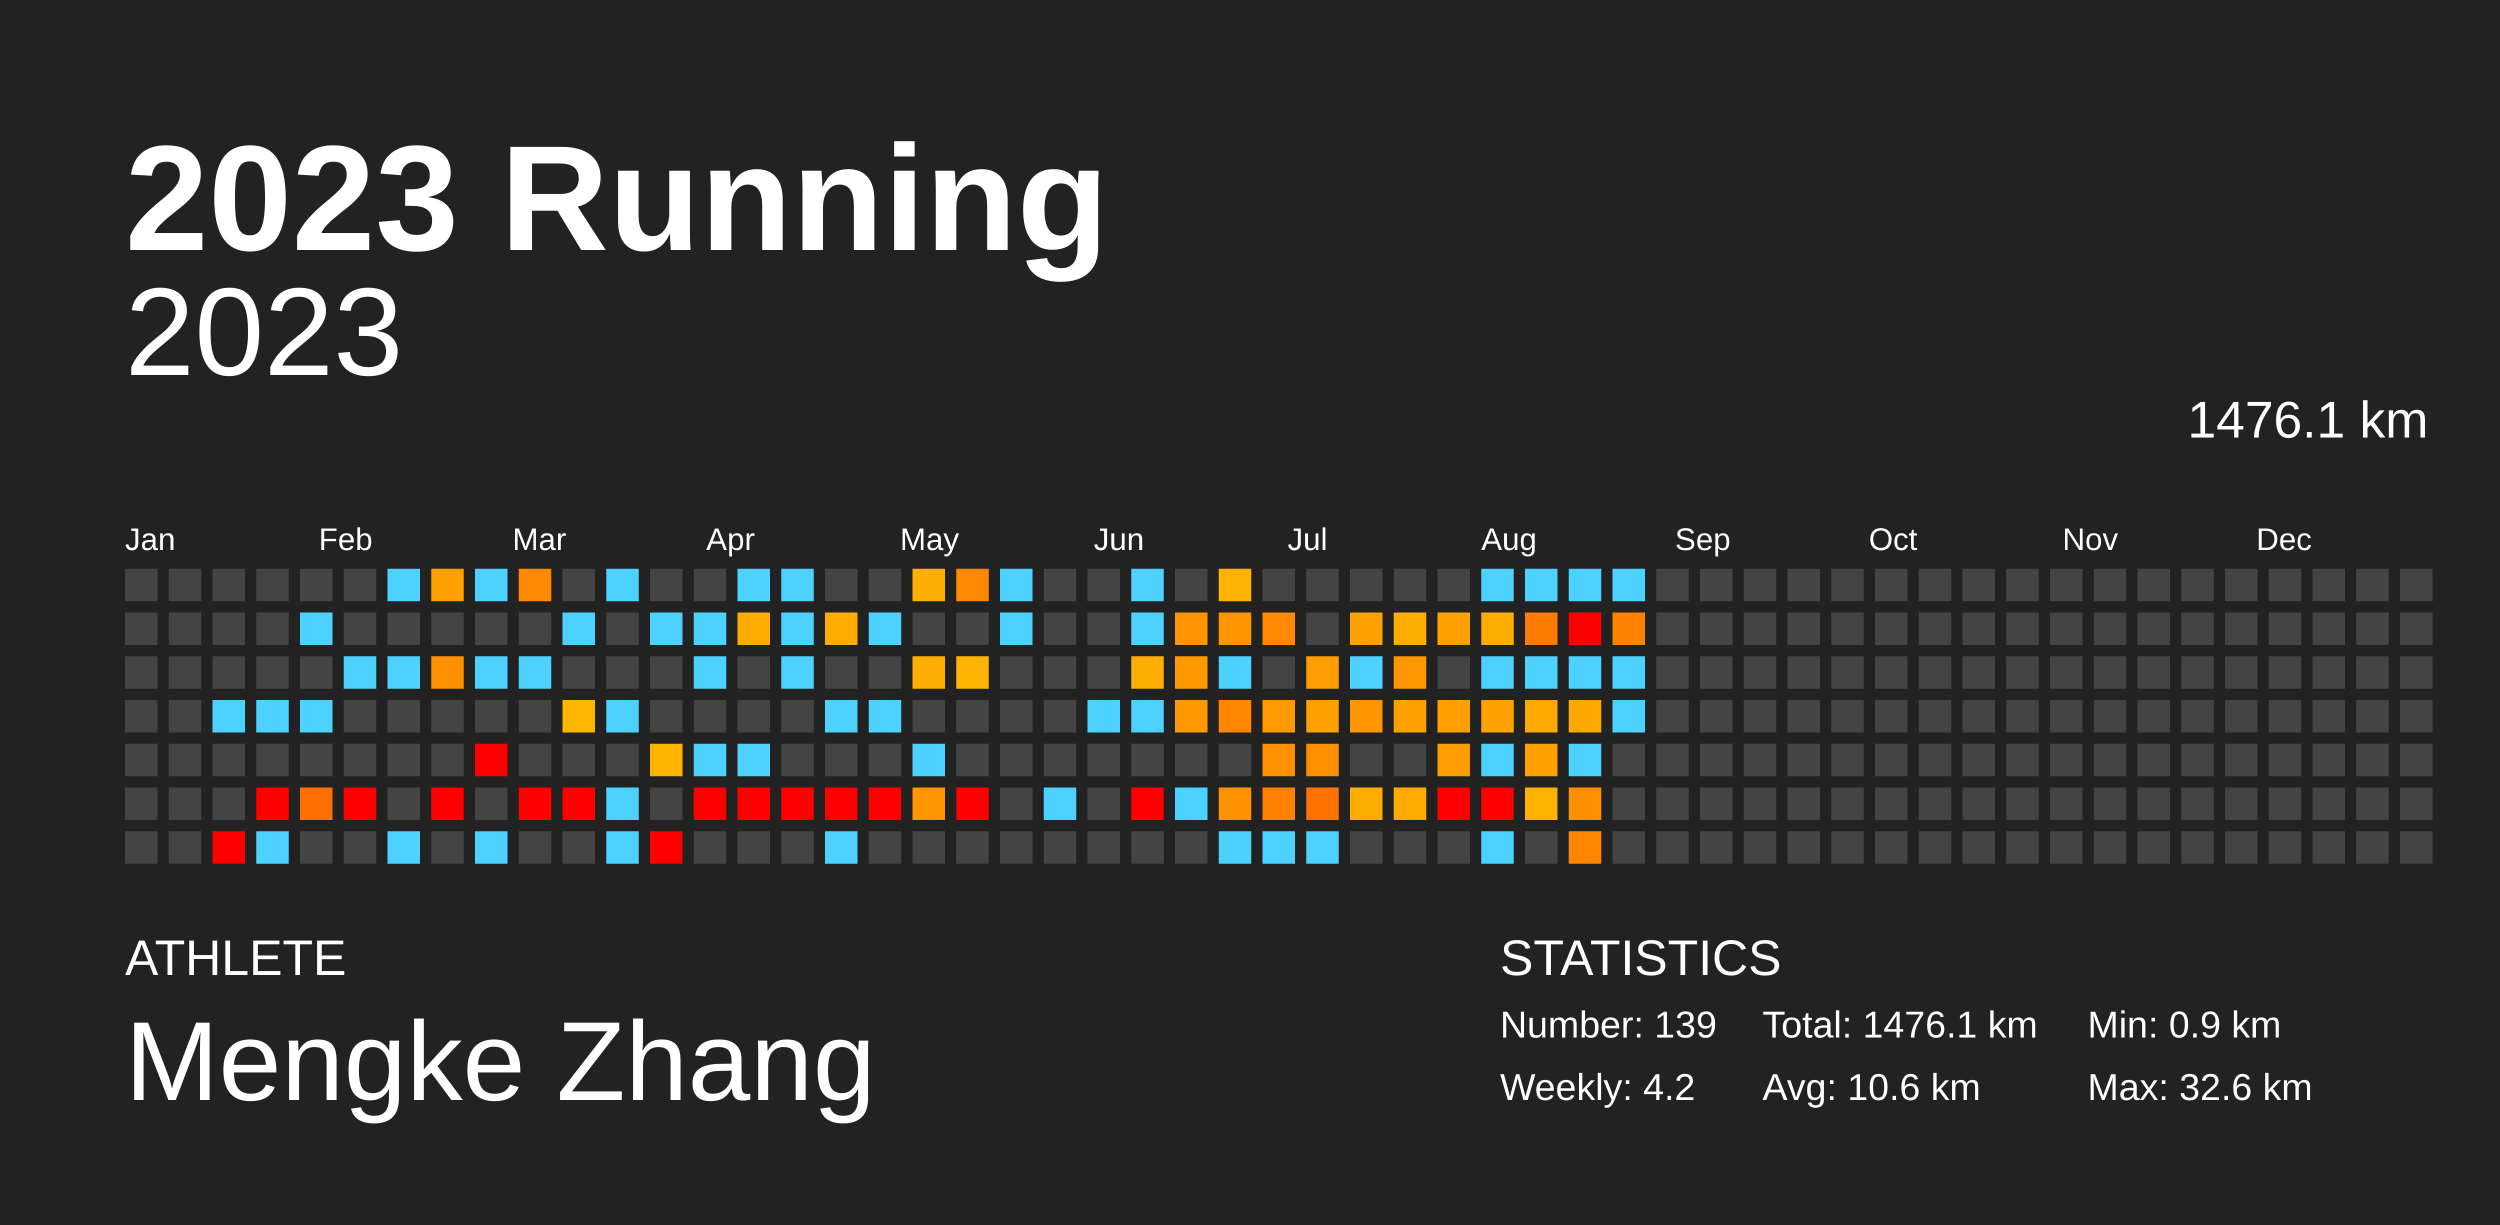
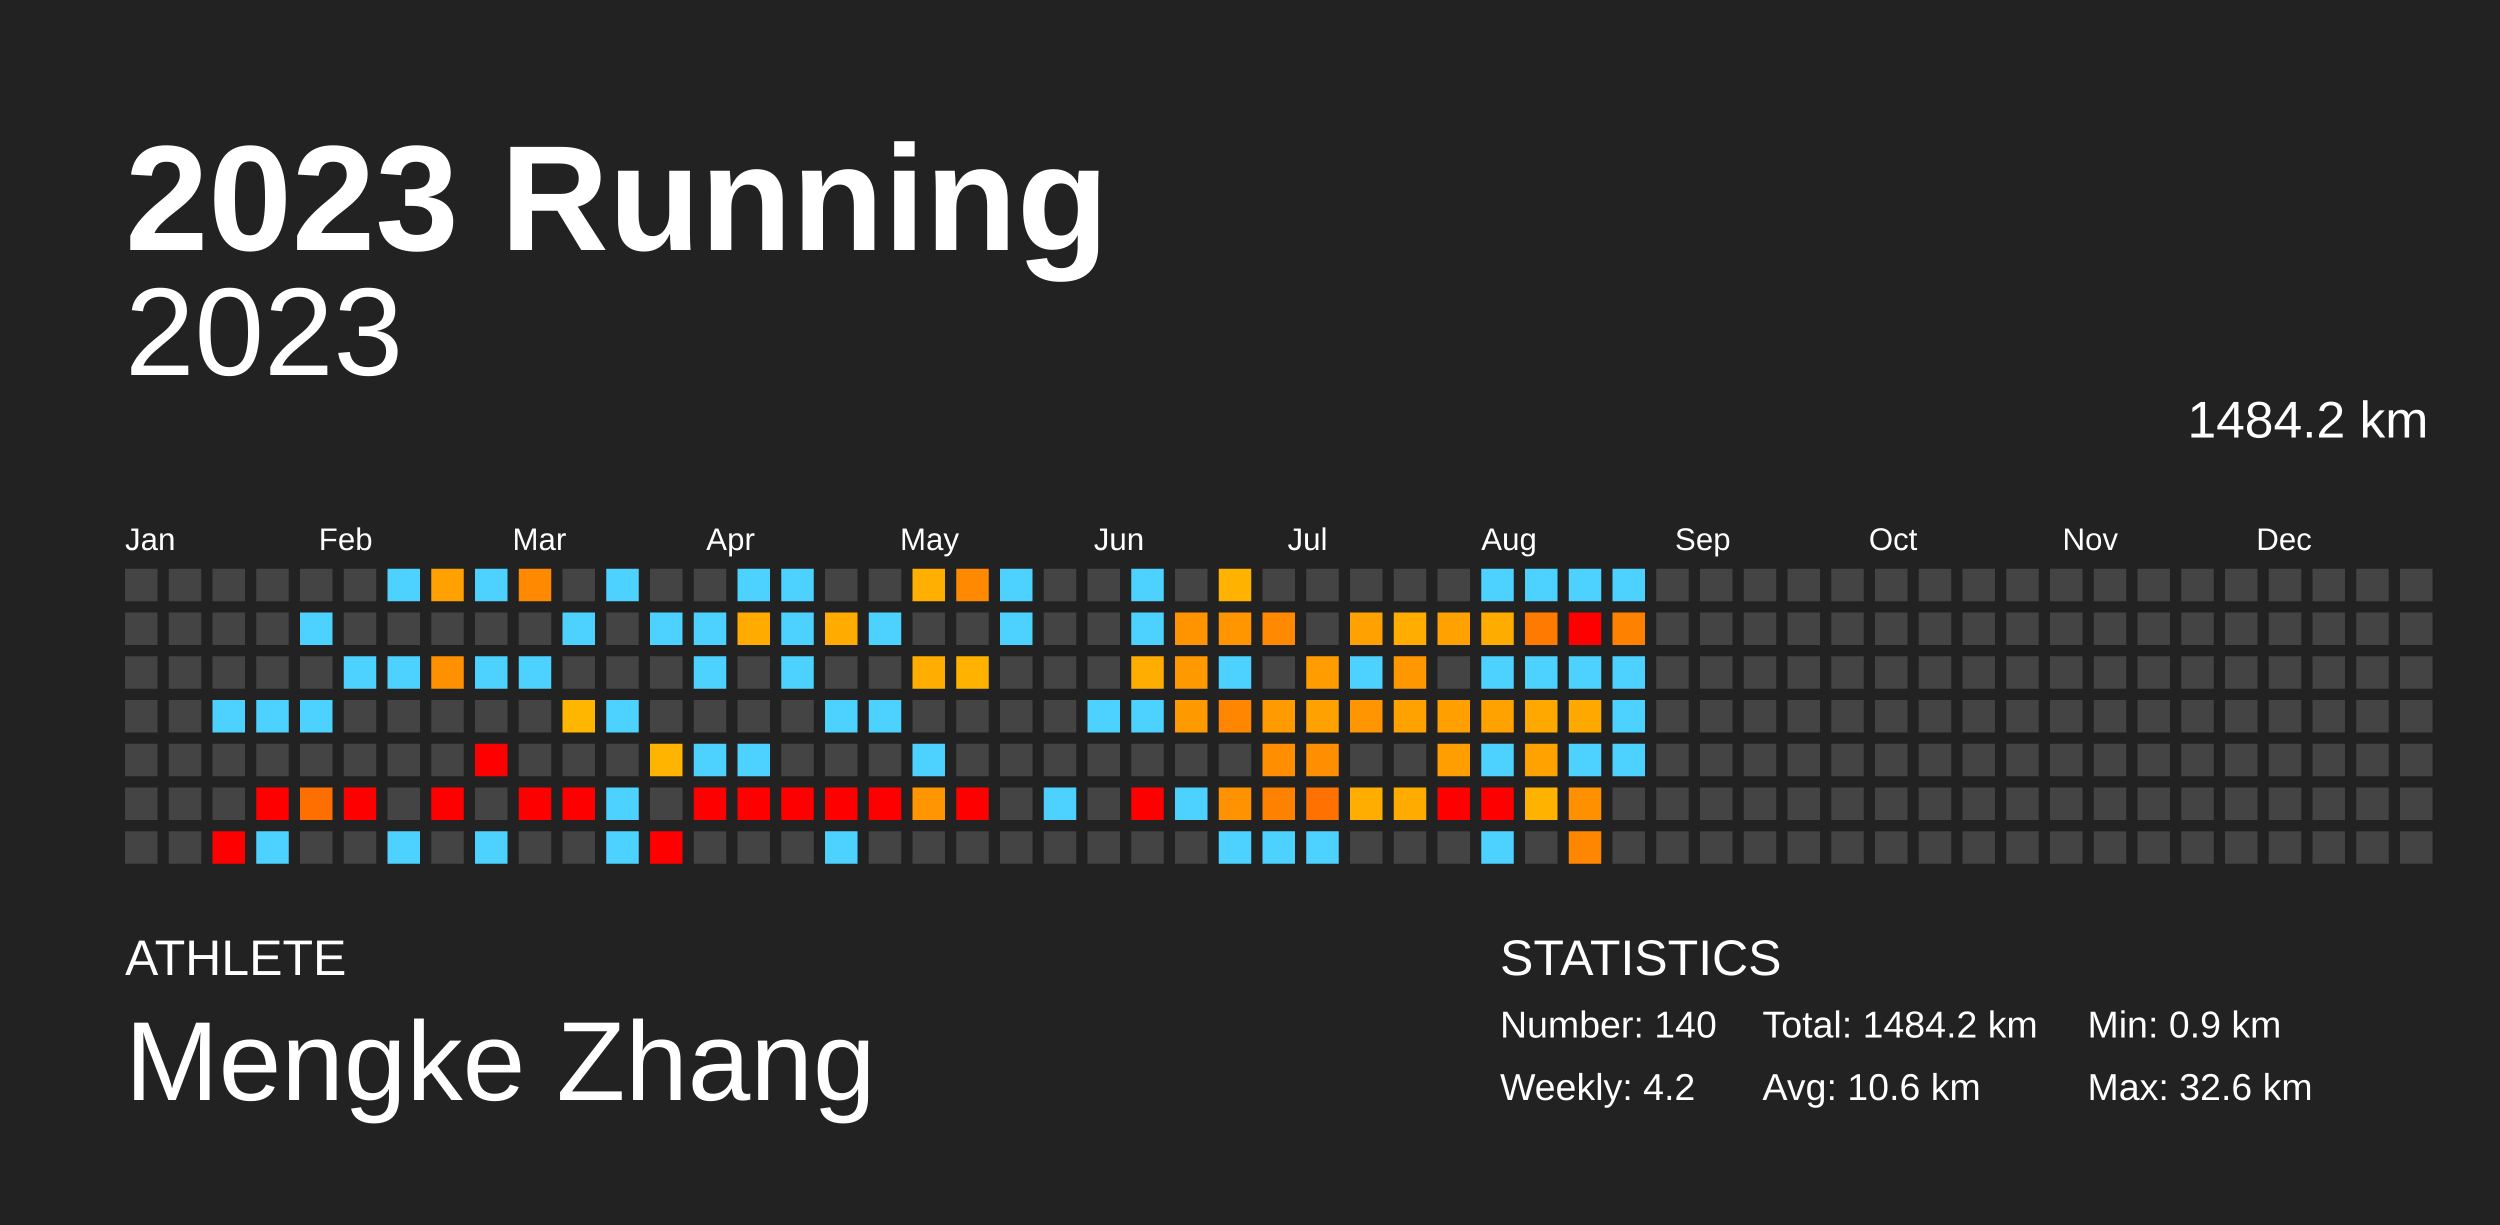
<svg xmlns="http://www.w3.org/2000/svg" baseProfile="full" height="98mm" version="1.1" viewBox="0,0,200,98" width="200mm">
  <defs />
  <rect fill="#222222" height="98" width="200" x="0" y="0" />
  <text fill="#FFFFFF" style="font-size:12px; font-family:Arial; font-weight:bold;" x="10" y="20">2023 Running</text>
  <text fill="#FFFFFF" style="font-size:4px; font-family:Arial" x="10" y="78">ATHLETE</text>
  <text fill="#FFFFFF" style="font-size:9px; font-family:Arial" x="10" y="88">Mengke Zhang</text>
  <text fill="#FFFFFF" style="font-size:4px; font-family:Arial" x="120" y="78">STATISTICS</text>
-   <text fill="#FFFFFF" style="font-size:3px; font-family:Arial" x="120" y="83">Number: 139</text>
+   <text fill="#FFFFFF" style="font-size:3px; font-family:Arial" x="120" y="83">Number: 140</text>
  <text fill="#FFFFFF" style="font-size:3px; font-family:Arial" x="120" y="88">Weekly: 4.2</text>
-   <text fill="#FFFFFF" style="font-size:3px; font-family:Arial" x="141" y="83">Total: 1476.1 km</text>
+   <text fill="#FFFFFF" style="font-size:3px; font-family:Arial" x="141" y="83">Total: 1484.2 km</text>
  <text fill="#FFFFFF" style="font-size:3px; font-family:Arial" x="141" y="88">Avg: 10.6 km</text>
  <text fill="#FFFFFF" style="font-size:3px; font-family:Arial" x="167" y="83">Min: 0.9 km</text>
  <text fill="#FFFFFF" style="font-size:3px; font-family:Arial" x="167" y="88">Max: 32.6 km</text>
  <text alignment-baseline="hanging" fill="#FFFFFF" style="font-size:10.0px; font-family:Arial;" x="10" y="30">2023</text>
-   <text alignment-baseline="hanging" fill="#FFFFFF" style="font-size:4.125px; font-family:Arial;" x="175" y="35">1476.1 km</text>
+   <text alignment-baseline="hanging" fill="#FFFFFF" style="font-size:4.125px; font-family:Arial;" x="175" y="35">1484.2 km</text>
  <text fill="#FFFFFF" style="font-size:2.5px; font-family:Arial" x="10.0" y="44">Jan</text>
  <text fill="#FFFFFF" style="font-size:2.5px; font-family:Arial" x="25.5" y="44">Feb</text>
  <text fill="#FFFFFF" style="font-size:2.5px; font-family:Arial" x="41.0" y="44">Mar</text>
  <text fill="#FFFFFF" style="font-size:2.5px; font-family:Arial" x="56.5" y="44">Apr</text>
  <text fill="#FFFFFF" style="font-size:2.5px; font-family:Arial" x="72.0" y="44">May</text>
  <text fill="#FFFFFF" style="font-size:2.5px; font-family:Arial" x="87.5" y="44">Jun</text>
  <text fill="#FFFFFF" style="font-size:2.5px; font-family:Arial" x="103.0" y="44">Jul</text>
  <text fill="#FFFFFF" style="font-size:2.5px; font-family:Arial" x="118.5" y="44">Aug</text>
  <text fill="#FFFFFF" style="font-size:2.5px; font-family:Arial" x="134.0" y="44">Sep</text>
  <text fill="#FFFFFF" style="font-size:2.5px; font-family:Arial" x="149.5" y="44">Oct</text>
  <text fill="#FFFFFF" style="font-size:2.5px; font-family:Arial" x="165.0" y="44">Nov</text>
  <text fill="#FFFFFF" style="font-size:2.5px; font-family:Arial" x="180.5" y="44">Dec</text>
  <rect fill="#444444" height="2.6" width="2.6" x="10.0" y="45.5" />
  <rect fill="#444444" height="2.6" width="2.6" x="10.0" y="49.0" />
  <rect fill="#444444" height="2.6" width="2.6" x="10.0" y="52.5" />
  <rect fill="#444444" height="2.6" width="2.6" x="10.0" y="56.0" />
  <rect fill="#444444" height="2.6" width="2.6" x="10.0" y="59.5" />
  <rect fill="#444444" height="2.6" width="2.6" x="10.0" y="63.0" />
  <rect fill="#444444" height="2.6" width="2.6" x="10.0" y="66.5" />
  <rect fill="#444444" height="2.6" width="2.6" x="13.5" y="45.5" />
  <rect fill="#444444" height="2.6" width="2.6" x="13.5" y="49.0" />
  <rect fill="#444444" height="2.6" width="2.6" x="13.5" y="52.5" />
  <rect fill="#444444" height="2.6" width="2.6" x="13.5" y="56.0" />
  <rect fill="#444444" height="2.6" width="2.6" x="13.5" y="59.5" />
  <rect fill="#444444" height="2.6" width="2.6" x="13.5" y="63.0" />
  <rect fill="#444444" height="2.6" width="2.6" x="13.5" y="66.5" />
  <rect fill="#444444" height="2.6" width="2.6" x="17.0" y="45.5" />
  <rect fill="#444444" height="2.6" width="2.6" x="17.0" y="49.0" />
  <rect fill="#444444" height="2.6" width="2.6" x="17.0" y="52.5" />
  <rect fill="#4dd2ff" height="2.6" width="2.6" x="17.0" y="56.0" />
  <rect fill="#444444" height="2.6" width="2.6" x="17.0" y="59.5" />
  <rect fill="#444444" height="2.6" width="2.6" x="17.0" y="63.0" />
  <rect fill="red" height="2.6" width="2.6" x="17.0" y="66.5" />
  <rect fill="#444444" height="2.6" width="2.6" x="20.5" y="45.5" />
  <rect fill="#444444" height="2.6" width="2.6" x="20.5" y="49.0" />
  <rect fill="#444444" height="2.6" width="2.6" x="20.5" y="52.5" />
  <rect fill="#4dd2ff" height="2.6" width="2.6" x="20.5" y="56.0" />
  <rect fill="#444444" height="2.6" width="2.6" x="20.5" y="59.5" />
  <rect fill="red" height="2.6" width="2.6" x="20.5" y="63.0" />
  <rect fill="#4dd2ff" height="2.6" width="2.6" x="20.5" y="66.5" />
  <rect fill="#444444" height="2.6" width="2.6" x="24.0" y="45.5" />
  <rect fill="#4dd2ff" height="2.6" width="2.6" x="24.0" y="49.0" />
  <rect fill="#444444" height="2.6" width="2.6" x="24.0" y="52.5" />
  <rect fill="#4dd2ff" height="2.6" width="2.6" x="24.0" y="56.0" />
  <rect fill="#444444" height="2.6" width="2.6" x="24.0" y="59.5" />
  <rect fill="#ff6f00" height="2.6" width="2.6" x="24.0" y="63.0" />
  <rect fill="#444444" height="2.6" width="2.6" x="24.0" y="66.5" />
  <rect fill="#444444" height="2.6" width="2.6" x="27.5" y="45.5" />
  <rect fill="#444444" height="2.6" width="2.6" x="27.5" y="49.0" />
  <rect fill="#4dd2ff" height="2.6" width="2.6" x="27.5" y="52.5" />
  <rect fill="#444444" height="2.6" width="2.6" x="27.5" y="56.0" />
  <rect fill="#444444" height="2.6" width="2.6" x="27.5" y="59.5" />
  <rect fill="red" height="2.6" width="2.6" x="27.5" y="63.0" />
  <rect fill="#444444" height="2.6" width="2.6" x="27.5" y="66.5" />
  <rect fill="#4dd2ff" height="2.6" width="2.6" x="31.0" y="45.5" />
  <rect fill="#444444" height="2.6" width="2.6" x="31.0" y="49.0" />
  <rect fill="#4dd2ff" height="2.6" width="2.6" x="31.0" y="52.5" />
  <rect fill="#444444" height="2.6" width="2.6" x="31.0" y="56.0" />
  <rect fill="#444444" height="2.6" width="2.6" x="31.0" y="59.5" />
  <rect fill="#444444" height="2.6" width="2.6" x="31.0" y="63.0" />
  <rect fill="#4dd2ff" height="2.6" width="2.6" x="31.0" y="66.5" />
  <rect fill="#ffa100" height="2.6" width="2.6" x="34.5" y="45.5" />
  <rect fill="#444444" height="2.6" width="2.6" x="34.5" y="49.0" />
  <rect fill="#ff9000" height="2.6" width="2.6" x="34.5" y="52.5" />
  <rect fill="#444444" height="2.6" width="2.6" x="34.5" y="56.0" />
  <rect fill="#444444" height="2.6" width="2.6" x="34.5" y="59.5" />
  <rect fill="red" height="2.6" width="2.6" x="34.5" y="63.0" />
  <rect fill="#444444" height="2.6" width="2.6" x="34.5" y="66.5" />
  <rect fill="#4dd2ff" height="2.6" width="2.6" x="38.0" y="45.5" />
  <rect fill="#444444" height="2.6" width="2.6" x="38.0" y="49.0" />
  <rect fill="#4dd2ff" height="2.6" width="2.6" x="38.0" y="52.5" />
  <rect fill="#444444" height="2.6" width="2.6" x="38.0" y="56.0" />
  <rect fill="red" height="2.6" width="2.6" x="38.0" y="59.5" />
  <rect fill="#444444" height="2.6" width="2.6" x="38.0" y="63.0" />
  <rect fill="#4dd2ff" height="2.6" width="2.6" x="38.0" y="66.5" />
  <rect fill="#ff8900" height="2.6" width="2.6" x="41.5" y="45.5" />
  <rect fill="#444444" height="2.6" width="2.6" x="41.5" y="49.0" />
  <rect fill="#4dd2ff" height="2.6" width="2.6" x="41.5" y="52.5" />
  <rect fill="#444444" height="2.6" width="2.6" x="41.5" y="56.0" />
  <rect fill="#444444" height="2.6" width="2.6" x="41.5" y="59.5" />
  <rect fill="red" height="2.6" width="2.6" x="41.5" y="63.0" />
  <rect fill="#444444" height="2.6" width="2.6" x="41.5" y="66.5" />
  <rect fill="#444444" height="2.6" width="2.6" x="45.0" y="45.5" />
  <rect fill="#4dd2ff" height="2.6" width="2.6" x="45.0" y="49.0" />
  <rect fill="#444444" height="2.6" width="2.6" x="45.0" y="52.5" />
  <rect fill="#ffb600" height="2.6" width="2.6" x="45.0" y="56.0" />
  <rect fill="#444444" height="2.6" width="2.6" x="45.0" y="59.5" />
  <rect fill="red" height="2.6" width="2.6" x="45.0" y="63.0" />
  <rect fill="#444444" height="2.6" width="2.6" x="45.0" y="66.5" />
  <rect fill="#4dd2ff" height="2.6" width="2.6" x="48.5" y="45.5" />
  <rect fill="#444444" height="2.6" width="2.6" x="48.5" y="49.0" />
  <rect fill="#444444" height="2.6" width="2.6" x="48.5" y="52.5" />
  <rect fill="#4dd2ff" height="2.6" width="2.6" x="48.5" y="56.0" />
  <rect fill="#444444" height="2.6" width="2.6" x="48.5" y="59.5" />
  <rect fill="#4dd2ff" height="2.6" width="2.6" x="48.5" y="63.0" />
  <rect fill="#4dd2ff" height="2.6" width="2.6" x="48.5" y="66.5" />
  <rect fill="#444444" height="2.6" width="2.6" x="52.0" y="45.5" />
  <rect fill="#4dd2ff" height="2.6" width="2.6" x="52.0" y="49.0" />
  <rect fill="#444444" height="2.6" width="2.6" x="52.0" y="52.5" />
  <rect fill="#444444" height="2.6" width="2.6" x="52.0" y="56.0" />
  <rect fill="#ffb500" height="2.6" width="2.6" x="52.0" y="59.5" />
  <rect fill="#444444" height="2.6" width="2.6" x="52.0" y="63.0" />
  <rect fill="red" height="2.6" width="2.6" x="52.0" y="66.5" />
  <rect fill="#444444" height="2.6" width="2.6" x="55.5" y="45.5" />
  <rect fill="#4dd2ff" height="2.6" width="2.6" x="55.5" y="49.0" />
  <rect fill="#4dd2ff" height="2.6" width="2.6" x="55.5" y="52.5" />
  <rect fill="#444444" height="2.6" width="2.6" x="55.5" y="56.0" />
  <rect fill="#4dd2ff" height="2.6" width="2.6" x="55.5" y="59.5" />
  <rect fill="red" height="2.6" width="2.6" x="55.5" y="63.0" />
  <rect fill="#444444" height="2.6" width="2.6" x="55.5" y="66.5" />
  <rect fill="#4dd2ff" height="2.6" width="2.6" x="59.0" y="45.5" />
  <rect fill="#ffab00" height="2.6" width="2.6" x="59.0" y="49.0" />
  <rect fill="#444444" height="2.6" width="2.6" x="59.0" y="52.5" />
  <rect fill="#444444" height="2.6" width="2.6" x="59.0" y="56.0" />
  <rect fill="#4dd2ff" height="2.6" width="2.6" x="59.0" y="59.5" />
  <rect fill="red" height="2.6" width="2.6" x="59.0" y="63.0" />
  <rect fill="#444444" height="2.6" width="2.6" x="59.0" y="66.5" />
  <rect fill="#4dd2ff" height="2.6" width="2.6" x="62.5" y="45.5" />
  <rect fill="#4dd2ff" height="2.6" width="2.6" x="62.5" y="49.0" />
  <rect fill="#4dd2ff" height="2.6" width="2.6" x="62.5" y="52.5" />
  <rect fill="#444444" height="2.6" width="2.6" x="62.5" y="56.0" />
  <rect fill="#444444" height="2.6" width="2.6" x="62.5" y="59.5" />
  <rect fill="red" height="2.6" width="2.6" x="62.5" y="63.0" />
  <rect fill="#444444" height="2.6" width="2.6" x="62.5" y="66.5" />
  <rect fill="#444444" height="2.6" width="2.6" x="66.0" y="45.5" />
  <rect fill="#ffab00" height="2.6" width="2.6" x="66.0" y="49.0" />
  <rect fill="#444444" height="2.6" width="2.6" x="66.0" y="52.5" />
  <rect fill="#4dd2ff" height="2.6" width="2.6" x="66.0" y="56.0" />
  <rect fill="#444444" height="2.6" width="2.6" x="66.0" y="59.5" />
  <rect fill="red" height="2.6" width="2.6" x="66.0" y="63.0" />
  <rect fill="#4dd2ff" height="2.6" width="2.6" x="66.0" y="66.5" />
  <rect fill="#444444" height="2.6" width="2.6" x="69.5" y="45.5" />
  <rect fill="#4dd2ff" height="2.6" width="2.6" x="69.5" y="49.0" />
  <rect fill="#444444" height="2.6" width="2.6" x="69.5" y="52.5" />
  <rect fill="#4dd2ff" height="2.6" width="2.6" x="69.5" y="56.0" />
  <rect fill="#444444" height="2.6" width="2.6" x="69.5" y="59.5" />
  <rect fill="red" height="2.6" width="2.6" x="69.5" y="63.0" />
  <rect fill="#444444" height="2.6" width="2.6" x="69.5" y="66.5" />
  <rect fill="#ffaf00" height="2.6" width="2.6" x="73.0" y="45.5" />
  <rect fill="#444444" height="2.6" width="2.6" x="73.0" y="49.0" />
  <rect fill="#ffae00" height="2.6" width="2.6" x="73.0" y="52.5" />
  <rect fill="#444444" height="2.6" width="2.6" x="73.0" y="56.0" />
  <rect fill="#4dd2ff" height="2.6" width="2.6" x="73.0" y="59.5" />
  <rect fill="#ff9500" height="2.6" width="2.6" x="73.0" y="63.0" />
  <rect fill="#444444" height="2.6" width="2.6" x="73.0" y="66.5" />
  <rect fill="#ff8900" height="2.6" width="2.6" x="76.5" y="45.5" />
  <rect fill="#444444" height="2.6" width="2.6" x="76.5" y="49.0" />
  <rect fill="#ffb300" height="2.6" width="2.6" x="76.5" y="52.5" />
  <rect fill="#444444" height="2.6" width="2.6" x="76.5" y="56.0" />
  <rect fill="#444444" height="2.6" width="2.6" x="76.5" y="59.5" />
  <rect fill="red" height="2.6" width="2.6" x="76.5" y="63.0" />
  <rect fill="#444444" height="2.6" width="2.6" x="76.5" y="66.5" />
  <rect fill="#4dd2ff" height="2.6" width="2.6" x="80.0" y="45.5" />
  <rect fill="#4dd2ff" height="2.6" width="2.6" x="80.0" y="49.0" />
  <rect fill="#444444" height="2.6" width="2.6" x="80.0" y="52.5" />
  <rect fill="#444444" height="2.6" width="2.6" x="80.0" y="56.0" />
  <rect fill="#444444" height="2.6" width="2.6" x="80.0" y="59.5" />
  <rect fill="#444444" height="2.6" width="2.6" x="80.0" y="63.0" />
  <rect fill="#444444" height="2.6" width="2.6" x="80.0" y="66.5" />
  <rect fill="#444444" height="2.6" width="2.6" x="83.5" y="45.5" />
  <rect fill="#444444" height="2.6" width="2.6" x="83.5" y="49.0" />
  <rect fill="#444444" height="2.6" width="2.6" x="83.5" y="52.5" />
  <rect fill="#444444" height="2.6" width="2.6" x="83.5" y="56.0" />
  <rect fill="#444444" height="2.6" width="2.6" x="83.5" y="59.5" />
  <rect fill="#4dd2ff" height="2.6" width="2.6" x="83.5" y="63.0" />
  <rect fill="#444444" height="2.6" width="2.6" x="83.5" y="66.5" />
  <rect fill="#444444" height="2.6" width="2.6" x="87.0" y="45.5" />
  <rect fill="#444444" height="2.6" width="2.6" x="87.0" y="49.0" />
  <rect fill="#444444" height="2.6" width="2.6" x="87.0" y="52.5" />
  <rect fill="#4dd2ff" height="2.6" width="2.6" x="87.0" y="56.0" />
  <rect fill="#444444" height="2.6" width="2.6" x="87.0" y="59.5" />
  <rect fill="#444444" height="2.6" width="2.6" x="87.0" y="63.0" />
  <rect fill="#444444" height="2.6" width="2.6" x="87.0" y="66.5" />
  <rect fill="#4dd2ff" height="2.6" width="2.6" x="90.5" y="45.5" />
  <rect fill="#4dd2ff" height="2.6" width="2.6" x="90.5" y="49.0" />
  <rect fill="#ffad00" height="2.6" width="2.6" x="90.5" y="52.5" />
  <rect fill="#4dd2ff" height="2.6" width="2.6" x="90.5" y="56.0" />
  <rect fill="#444444" height="2.6" width="2.6" x="90.5" y="59.5" />
  <rect fill="red" height="2.6" width="2.6" x="90.5" y="63.0" />
  <rect fill="#444444" height="2.6" width="2.6" x="90.5" y="66.5" />
  <rect fill="#444444" height="2.6" width="2.6" x="94.0" y="45.5" />
  <rect fill="#ff9300" height="2.6" width="2.6" x="94.0" y="49.0" />
  <rect fill="#ff9900" height="2.6" width="2.6" x="94.0" y="52.5" />
  <rect fill="#ff9900" height="2.6" width="2.6" x="94.0" y="56.0" />
  <rect fill="#444444" height="2.6" width="2.6" x="94.0" y="59.5" />
  <rect fill="#4dd2ff" height="2.6" width="2.6" x="94.0" y="63.0" />
  <rect fill="#444444" height="2.6" width="2.6" x="94.0" y="66.5" />
  <rect fill="#ffb200" height="2.6" width="2.6" x="97.5" y="45.5" />
  <rect fill="#ff9600" height="2.6" width="2.6" x="97.5" y="49.0" />
  <rect fill="#4dd2ff" height="2.6" width="2.6" x="97.5" y="52.5" />
  <rect fill="#ff8600" height="2.6" width="2.6" x="97.5" y="56.0" />
  <rect fill="#444444" height="2.6" width="2.6" x="97.5" y="59.5" />
  <rect fill="#ff9200" height="2.6" width="2.6" x="97.5" y="63.0" />
  <rect fill="#4dd2ff" height="2.6" width="2.6" x="97.5" y="66.5" />
  <rect fill="#444444" height="2.6" width="2.6" x="101.0" y="45.5" />
  <rect fill="#ff8900" height="2.6" width="2.6" x="101.0" y="49.0" />
  <rect fill="#444444" height="2.6" width="2.6" x="101.0" y="52.5" />
  <rect fill="#ff9a00" height="2.6" width="2.6" x="101.0" y="56.0" />
  <rect fill="#ff8f00" height="2.6" width="2.6" x="101.0" y="59.5" />
  <rect fill="#ff8100" height="2.6" width="2.6" x="101.0" y="63.0" />
  <rect fill="#4dd2ff" height="2.6" width="2.6" x="101.0" y="66.5" />
  <rect fill="#444444" height="2.6" width="2.6" x="104.5" y="45.5" />
  <rect fill="#444444" height="2.6" width="2.6" x="104.5" y="49.0" />
  <rect fill="#ff9d00" height="2.6" width="2.6" x="104.5" y="52.5" />
  <rect fill="#ffa100" height="2.6" width="2.6" x="104.5" y="56.0" />
  <rect fill="#ff8e00" height="2.6" width="2.6" x="104.5" y="59.5" />
  <rect fill="#ff7100" height="2.6" width="2.6" x="104.5" y="63.0" />
  <rect fill="#4dd2ff" height="2.6" width="2.6" x="104.5" y="66.5" />
  <rect fill="#444444" height="2.6" width="2.6" x="108.0" y="45.5" />
  <rect fill="#ffa100" height="2.6" width="2.6" x="108.0" y="49.0" />
  <rect fill="#4dd2ff" height="2.6" width="2.6" x="108.0" y="52.5" />
  <rect fill="#ff9500" height="2.6" width="2.6" x="108.0" y="56.0" />
  <rect fill="#444444" height="2.6" width="2.6" x="108.0" y="59.5" />
  <rect fill="#ffae00" height="2.6" width="2.6" x="108.0" y="63.0" />
  <rect fill="#444444" height="2.6" width="2.6" x="108.0" y="66.5" />
  <rect fill="#444444" height="2.6" width="2.6" x="111.5" y="45.5" />
  <rect fill="#ffad00" height="2.6" width="2.6" x="111.5" y="49.0" />
  <rect fill="#ff9800" height="2.6" width="2.6" x="111.5" y="52.5" />
  <rect fill="#ffa200" height="2.6" width="2.6" x="111.5" y="56.0" />
  <rect fill="#444444" height="2.6" width="2.6" x="111.5" y="59.5" />
  <rect fill="#ffab00" height="2.6" width="2.6" x="111.5" y="63.0" />
  <rect fill="#444444" height="2.6" width="2.6" x="111.5" y="66.5" />
  <rect fill="#444444" height="2.6" width="2.6" x="115.0" y="45.5" />
  <rect fill="#ffa100" height="2.6" width="2.6" x="115.0" y="49.0" />
  <rect fill="#444444" height="2.6" width="2.6" x="115.0" y="52.5" />
  <rect fill="#ff9f00" height="2.6" width="2.6" x="115.0" y="56.0" />
  <rect fill="#ff9e00" height="2.6" width="2.6" x="115.0" y="59.5" />
  <rect fill="red" height="2.6" width="2.6" x="115.0" y="63.0" />
  <rect fill="#444444" height="2.6" width="2.6" x="115.0" y="66.5" />
  <rect fill="#4dd2ff" height="2.6" width="2.6" x="118.5" y="45.5" />
  <rect fill="#ffac00" height="2.6" width="2.6" x="118.5" y="49.0" />
  <rect fill="#4dd2ff" height="2.6" width="2.6" x="118.5" y="52.5" />
  <rect fill="#ffa200" height="2.6" width="2.6" x="118.5" y="56.0" />
  <rect fill="#4dd2ff" height="2.6" width="2.6" x="118.5" y="59.5" />
  <rect fill="red" height="2.6" width="2.6" x="118.5" y="63.0" />
  <rect fill="#4dd2ff" height="2.6" width="2.6" x="118.5" y="66.5" />
  <rect fill="#4dd2ff" height="2.6" width="2.6" x="122.0" y="45.5" />
  <rect fill="#ff7a00" height="2.6" width="2.6" x="122.0" y="49.0" />
  <rect fill="#4dd2ff" height="2.6" width="2.6" x="122.0" y="52.5" />
  <rect fill="#ffa900" height="2.6" width="2.6" x="122.0" y="56.0" />
  <rect fill="#ffa200" height="2.6" width="2.6" x="122.0" y="59.5" />
  <rect fill="#ffb200" height="2.6" width="2.6" x="122.0" y="63.0" />
  <rect fill="#444444" height="2.6" width="2.6" x="122.0" y="66.5" />
  <rect fill="#4dd2ff" height="2.6" width="2.6" x="125.5" y="45.5" />
  <rect fill="red" height="2.6" width="2.6" x="125.5" y="49.0" />
  <rect fill="#4dd2ff" height="2.6" width="2.6" x="125.5" y="52.5" />
  <rect fill="#ffa800" height="2.6" width="2.6" x="125.5" y="56.0" />
  <rect fill="#4dd2ff" height="2.6" width="2.6" x="125.5" y="59.5" />
  <rect fill="#ff9100" height="2.6" width="2.6" x="125.5" y="63.0" />
  <rect fill="#ff8600" height="2.6" width="2.6" x="125.5" y="66.5" />
  <rect fill="#4dd2ff" height="2.6" width="2.6" x="129.0" y="45.5" />
  <rect fill="#ff8100" height="2.6" width="2.6" x="129.0" y="49.0" />
  <rect fill="#4dd2ff" height="2.6" width="2.6" x="129.0" y="52.5" />
  <rect fill="#4dd2ff" height="2.6" width="2.6" x="129.0" y="56.0" />
-   <rect fill="#444444" height="2.6" width="2.6" x="129.0" y="59.5" />
+   <rect fill="#4dd2ff" height="2.6" width="2.6" x="129.0" y="59.5" />
  <rect fill="#444444" height="2.6" width="2.6" x="129.0" y="63.0" />
  <rect fill="#444444" height="2.6" width="2.6" x="129.0" y="66.5" />
  <rect fill="#444444" height="2.6" width="2.6" x="132.5" y="45.5" />
  <rect fill="#444444" height="2.6" width="2.6" x="132.5" y="49.0" />
  <rect fill="#444444" height="2.6" width="2.6" x="132.5" y="52.5" />
  <rect fill="#444444" height="2.6" width="2.6" x="132.5" y="56.0" />
  <rect fill="#444444" height="2.6" width="2.6" x="132.5" y="59.5" />
  <rect fill="#444444" height="2.6" width="2.6" x="132.5" y="63.0" />
  <rect fill="#444444" height="2.6" width="2.6" x="132.5" y="66.5" />
  <rect fill="#444444" height="2.6" width="2.6" x="136.0" y="45.5" />
  <rect fill="#444444" height="2.6" width="2.6" x="136.0" y="49.0" />
  <rect fill="#444444" height="2.6" width="2.6" x="136.0" y="52.5" />
  <rect fill="#444444" height="2.6" width="2.6" x="136.0" y="56.0" />
  <rect fill="#444444" height="2.6" width="2.6" x="136.0" y="59.5" />
  <rect fill="#444444" height="2.6" width="2.6" x="136.0" y="63.0" />
  <rect fill="#444444" height="2.6" width="2.6" x="136.0" y="66.5" />
  <rect fill="#444444" height="2.6" width="2.6" x="139.5" y="45.5" />
  <rect fill="#444444" height="2.6" width="2.6" x="139.5" y="49.0" />
  <rect fill="#444444" height="2.6" width="2.6" x="139.5" y="52.5" />
  <rect fill="#444444" height="2.6" width="2.6" x="139.5" y="56.0" />
  <rect fill="#444444" height="2.6" width="2.6" x="139.5" y="59.5" />
  <rect fill="#444444" height="2.6" width="2.6" x="139.5" y="63.0" />
  <rect fill="#444444" height="2.6" width="2.6" x="139.5" y="66.5" />
  <rect fill="#444444" height="2.6" width="2.6" x="143.0" y="45.5" />
  <rect fill="#444444" height="2.6" width="2.6" x="143.0" y="49.0" />
  <rect fill="#444444" height="2.6" width="2.6" x="143.0" y="52.5" />
  <rect fill="#444444" height="2.6" width="2.6" x="143.0" y="56.0" />
  <rect fill="#444444" height="2.6" width="2.6" x="143.0" y="59.5" />
  <rect fill="#444444" height="2.6" width="2.6" x="143.0" y="63.0" />
  <rect fill="#444444" height="2.6" width="2.6" x="143.0" y="66.5" />
  <rect fill="#444444" height="2.6" width="2.6" x="146.5" y="45.5" />
  <rect fill="#444444" height="2.6" width="2.6" x="146.5" y="49.0" />
  <rect fill="#444444" height="2.6" width="2.6" x="146.5" y="52.5" />
  <rect fill="#444444" height="2.6" width="2.6" x="146.5" y="56.0" />
  <rect fill="#444444" height="2.6" width="2.6" x="146.5" y="59.5" />
  <rect fill="#444444" height="2.6" width="2.6" x="146.5" y="63.0" />
  <rect fill="#444444" height="2.6" width="2.6" x="146.5" y="66.5" />
  <rect fill="#444444" height="2.6" width="2.6" x="150.0" y="45.5" />
  <rect fill="#444444" height="2.6" width="2.6" x="150.0" y="49.0" />
  <rect fill="#444444" height="2.6" width="2.6" x="150.0" y="52.5" />
  <rect fill="#444444" height="2.6" width="2.6" x="150.0" y="56.0" />
  <rect fill="#444444" height="2.6" width="2.6" x="150.0" y="59.5" />
  <rect fill="#444444" height="2.6" width="2.6" x="150.0" y="63.0" />
  <rect fill="#444444" height="2.6" width="2.6" x="150.0" y="66.5" />
  <rect fill="#444444" height="2.6" width="2.6" x="153.5" y="45.5" />
  <rect fill="#444444" height="2.6" width="2.6" x="153.5" y="49.0" />
  <rect fill="#444444" height="2.6" width="2.6" x="153.5" y="52.5" />
  <rect fill="#444444" height="2.6" width="2.6" x="153.5" y="56.0" />
  <rect fill="#444444" height="2.6" width="2.6" x="153.5" y="59.5" />
  <rect fill="#444444" height="2.6" width="2.6" x="153.5" y="63.0" />
  <rect fill="#444444" height="2.6" width="2.6" x="153.5" y="66.5" />
  <rect fill="#444444" height="2.6" width="2.6" x="157.0" y="45.5" />
  <rect fill="#444444" height="2.6" width="2.6" x="157.0" y="49.0" />
  <rect fill="#444444" height="2.6" width="2.6" x="157.0" y="52.5" />
  <rect fill="#444444" height="2.6" width="2.6" x="157.0" y="56.0" />
  <rect fill="#444444" height="2.6" width="2.6" x="157.0" y="59.5" />
  <rect fill="#444444" height="2.6" width="2.6" x="157.0" y="63.0" />
  <rect fill="#444444" height="2.6" width="2.6" x="157.0" y="66.5" />
  <rect fill="#444444" height="2.6" width="2.6" x="160.5" y="45.5" />
  <rect fill="#444444" height="2.6" width="2.6" x="160.5" y="49.0" />
  <rect fill="#444444" height="2.6" width="2.6" x="160.5" y="52.5" />
  <rect fill="#444444" height="2.6" width="2.6" x="160.5" y="56.0" />
  <rect fill="#444444" height="2.6" width="2.6" x="160.5" y="59.5" />
  <rect fill="#444444" height="2.6" width="2.6" x="160.5" y="63.0" />
  <rect fill="#444444" height="2.6" width="2.6" x="160.5" y="66.5" />
  <rect fill="#444444" height="2.6" width="2.6" x="164.0" y="45.5" />
  <rect fill="#444444" height="2.6" width="2.6" x="164.0" y="49.0" />
  <rect fill="#444444" height="2.6" width="2.6" x="164.0" y="52.5" />
  <rect fill="#444444" height="2.6" width="2.6" x="164.0" y="56.0" />
  <rect fill="#444444" height="2.6" width="2.6" x="164.0" y="59.5" />
  <rect fill="#444444" height="2.6" width="2.6" x="164.0" y="63.0" />
  <rect fill="#444444" height="2.6" width="2.6" x="164.0" y="66.5" />
  <rect fill="#444444" height="2.6" width="2.6" x="167.5" y="45.5" />
  <rect fill="#444444" height="2.6" width="2.6" x="167.5" y="49.0" />
  <rect fill="#444444" height="2.6" width="2.6" x="167.5" y="52.5" />
  <rect fill="#444444" height="2.6" width="2.6" x="167.5" y="56.0" />
  <rect fill="#444444" height="2.6" width="2.6" x="167.5" y="59.5" />
  <rect fill="#444444" height="2.6" width="2.6" x="167.5" y="63.0" />
  <rect fill="#444444" height="2.6" width="2.6" x="167.5" y="66.5" />
  <rect fill="#444444" height="2.6" width="2.6" x="171.0" y="45.5" />
  <rect fill="#444444" height="2.6" width="2.6" x="171.0" y="49.0" />
  <rect fill="#444444" height="2.6" width="2.6" x="171.0" y="52.5" />
  <rect fill="#444444" height="2.6" width="2.6" x="171.0" y="56.0" />
  <rect fill="#444444" height="2.6" width="2.6" x="171.0" y="59.5" />
  <rect fill="#444444" height="2.6" width="2.6" x="171.0" y="63.0" />
  <rect fill="#444444" height="2.6" width="2.6" x="171.0" y="66.5" />
  <rect fill="#444444" height="2.6" width="2.6" x="174.5" y="45.5" />
  <rect fill="#444444" height="2.6" width="2.6" x="174.5" y="49.0" />
  <rect fill="#444444" height="2.6" width="2.6" x="174.5" y="52.5" />
  <rect fill="#444444" height="2.6" width="2.6" x="174.5" y="56.0" />
  <rect fill="#444444" height="2.6" width="2.6" x="174.5" y="59.5" />
  <rect fill="#444444" height="2.6" width="2.6" x="174.5" y="63.0" />
  <rect fill="#444444" height="2.6" width="2.6" x="174.5" y="66.5" />
  <rect fill="#444444" height="2.6" width="2.6" x="178.0" y="45.5" />
  <rect fill="#444444" height="2.6" width="2.6" x="178.0" y="49.0" />
  <rect fill="#444444" height="2.6" width="2.6" x="178.0" y="52.5" />
  <rect fill="#444444" height="2.6" width="2.6" x="178.0" y="56.0" />
  <rect fill="#444444" height="2.6" width="2.6" x="178.0" y="59.5" />
  <rect fill="#444444" height="2.6" width="2.6" x="178.0" y="63.0" />
  <rect fill="#444444" height="2.6" width="2.6" x="178.0" y="66.5" />
  <rect fill="#444444" height="2.6" width="2.6" x="181.5" y="45.5" />
  <rect fill="#444444" height="2.6" width="2.6" x="181.5" y="49.0" />
  <rect fill="#444444" height="2.6" width="2.6" x="181.5" y="52.5" />
  <rect fill="#444444" height="2.6" width="2.6" x="181.5" y="56.0" />
  <rect fill="#444444" height="2.6" width="2.6" x="181.5" y="59.5" />
  <rect fill="#444444" height="2.6" width="2.6" x="181.5" y="63.0" />
  <rect fill="#444444" height="2.6" width="2.6" x="181.5" y="66.5" />
  <rect fill="#444444" height="2.6" width="2.6" x="185.0" y="45.5" />
  <rect fill="#444444" height="2.6" width="2.6" x="185.0" y="49.0" />
  <rect fill="#444444" height="2.6" width="2.6" x="185.0" y="52.5" />
  <rect fill="#444444" height="2.6" width="2.6" x="185.0" y="56.0" />
  <rect fill="#444444" height="2.6" width="2.6" x="185.0" y="59.5" />
  <rect fill="#444444" height="2.6" width="2.6" x="185.0" y="63.0" />
  <rect fill="#444444" height="2.6" width="2.6" x="185.0" y="66.5" />
  <rect fill="#444444" height="2.6" width="2.6" x="188.5" y="45.5" />
  <rect fill="#444444" height="2.6" width="2.6" x="188.5" y="49.0" />
  <rect fill="#444444" height="2.6" width="2.6" x="188.5" y="52.5" />
  <rect fill="#444444" height="2.6" width="2.6" x="188.5" y="56.0" />
  <rect fill="#444444" height="2.6" width="2.6" x="188.5" y="59.5" />
  <rect fill="#444444" height="2.6" width="2.6" x="188.5" y="63.0" />
  <rect fill="#444444" height="2.6" width="2.6" x="188.5" y="66.5" />
  <rect fill="#444444" height="2.6" width="2.6" x="192.0" y="45.5" />
  <rect fill="#444444" height="2.6" width="2.6" x="192.0" y="49.0" />
  <rect fill="#444444" height="2.6" width="2.6" x="192.0" y="52.5" />
  <rect fill="#444444" height="2.6" width="2.6" x="192.0" y="56.0" />
  <rect fill="#444444" height="2.6" width="2.6" x="192.0" y="59.5" />
  <rect fill="#444444" height="2.6" width="2.6" x="192.0" y="63.0" />
  <rect fill="#444444" height="2.6" width="2.6" x="192.0" y="66.5" />
</svg>
